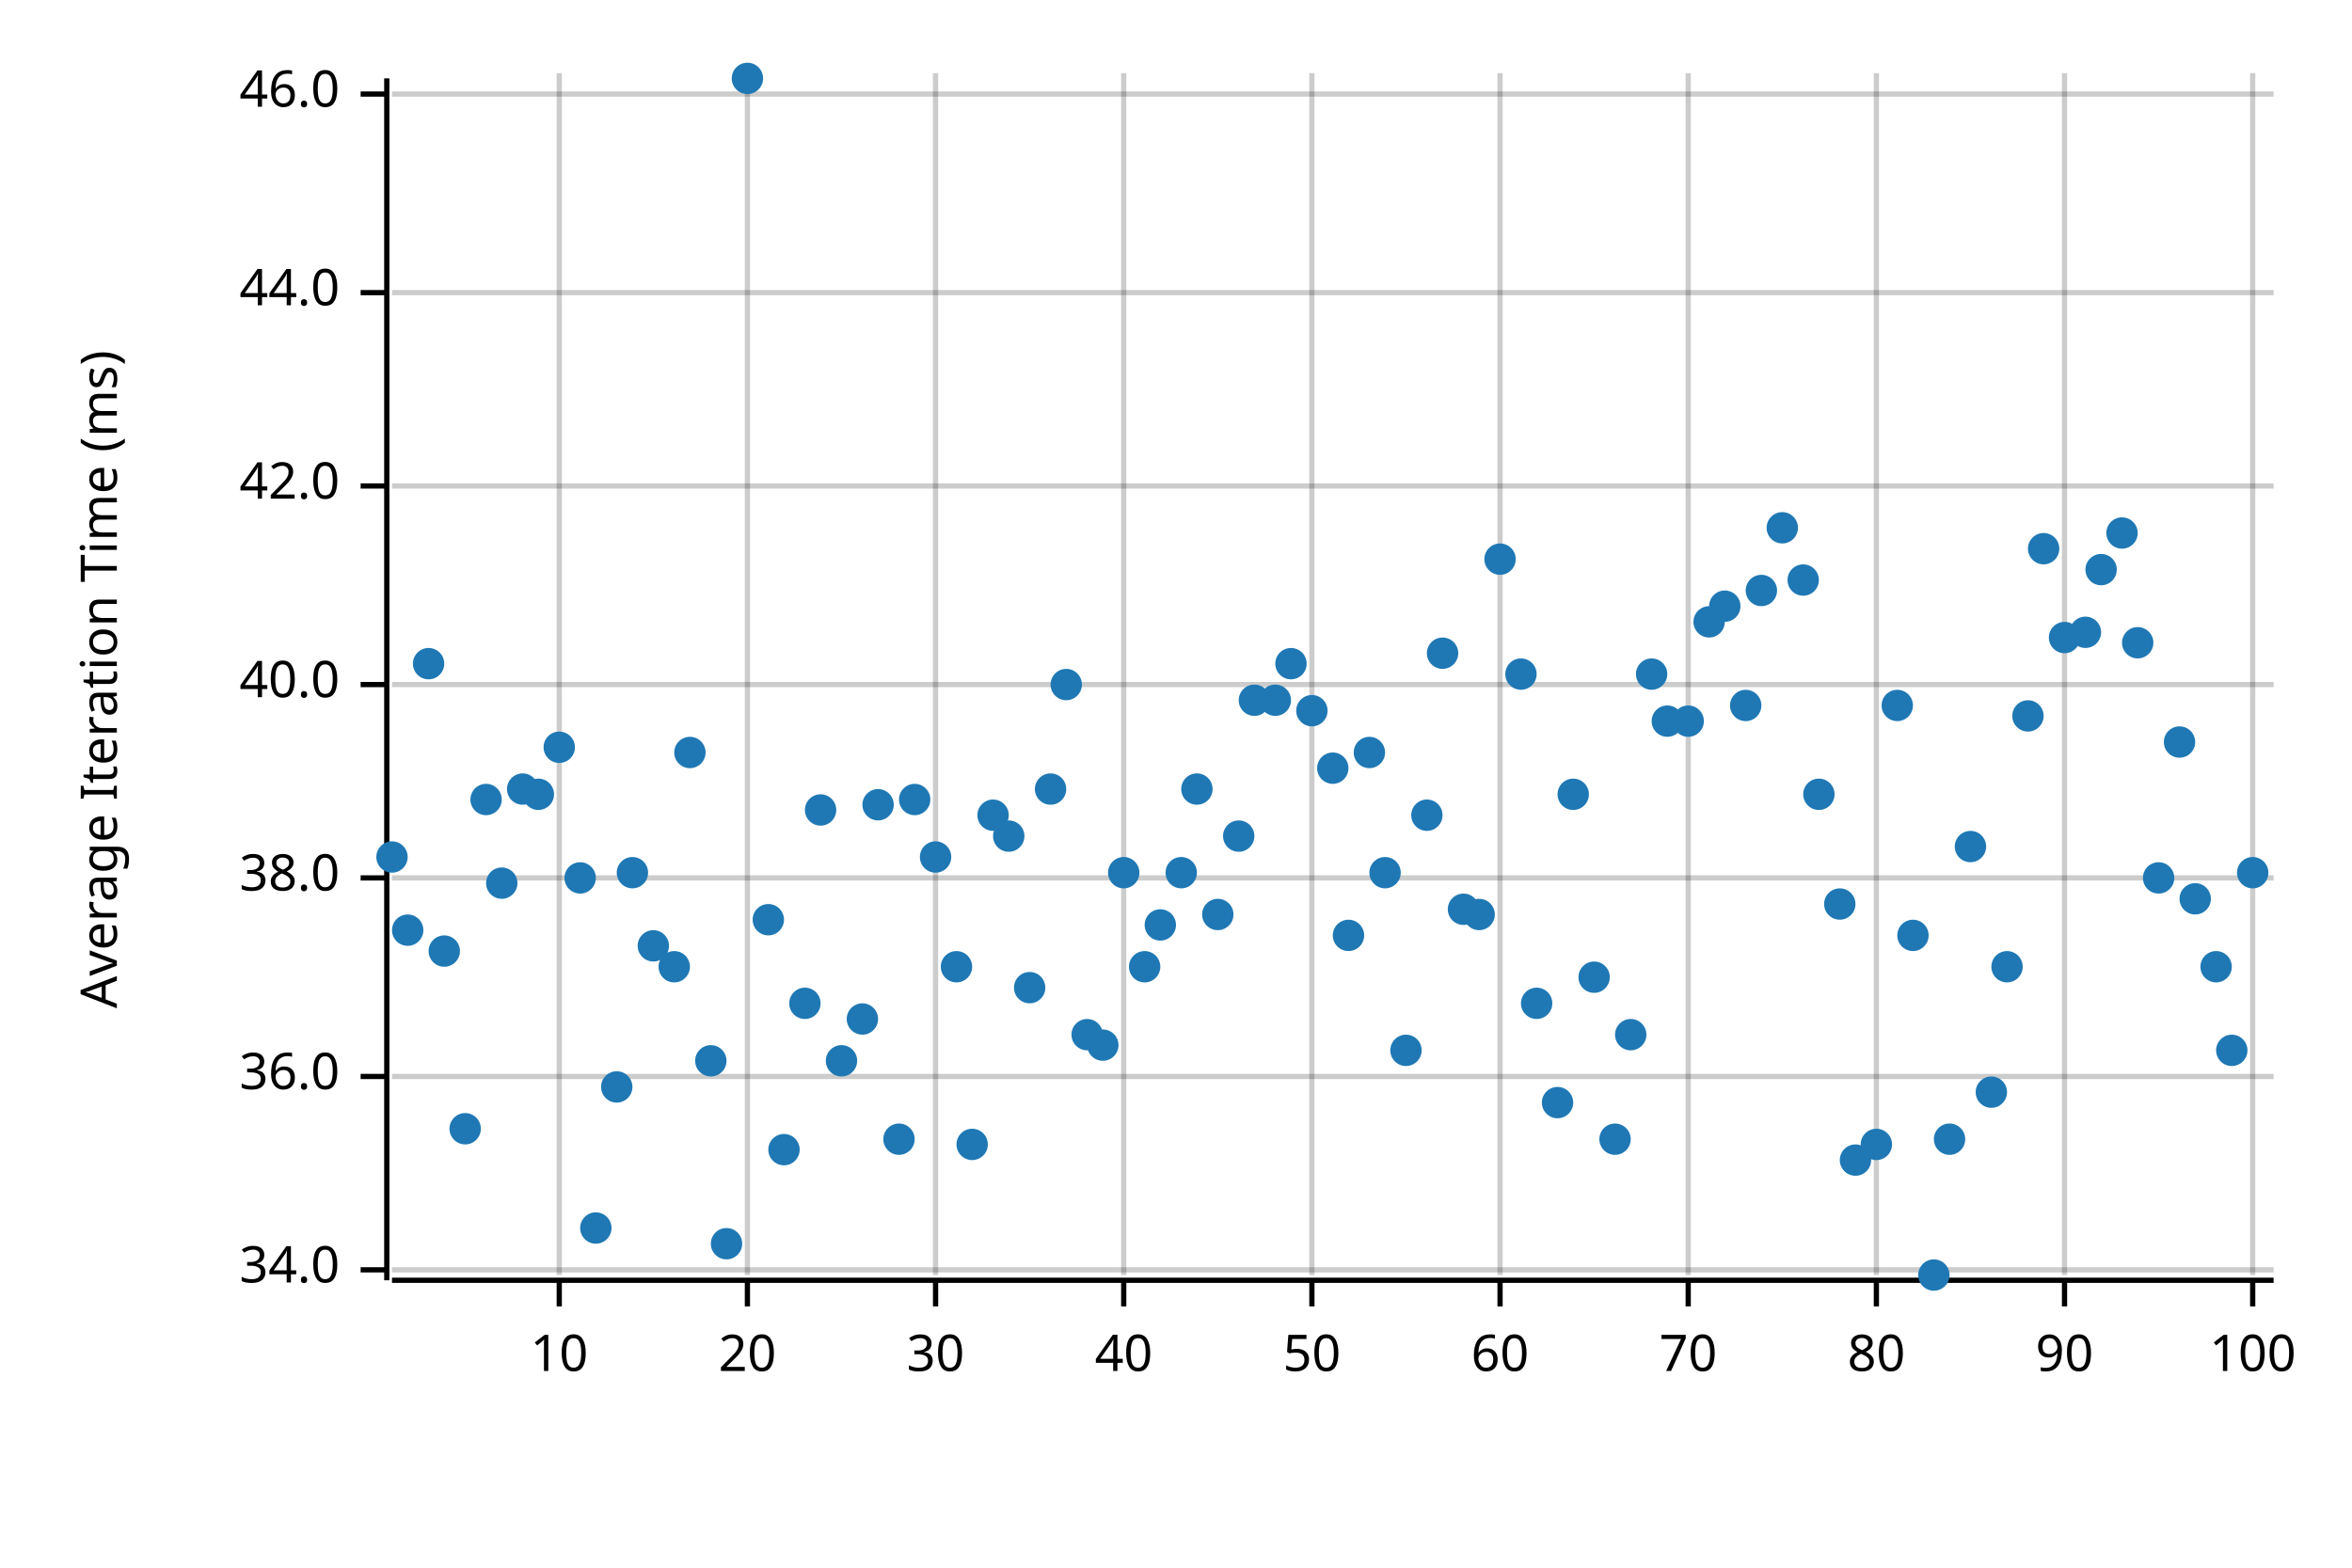
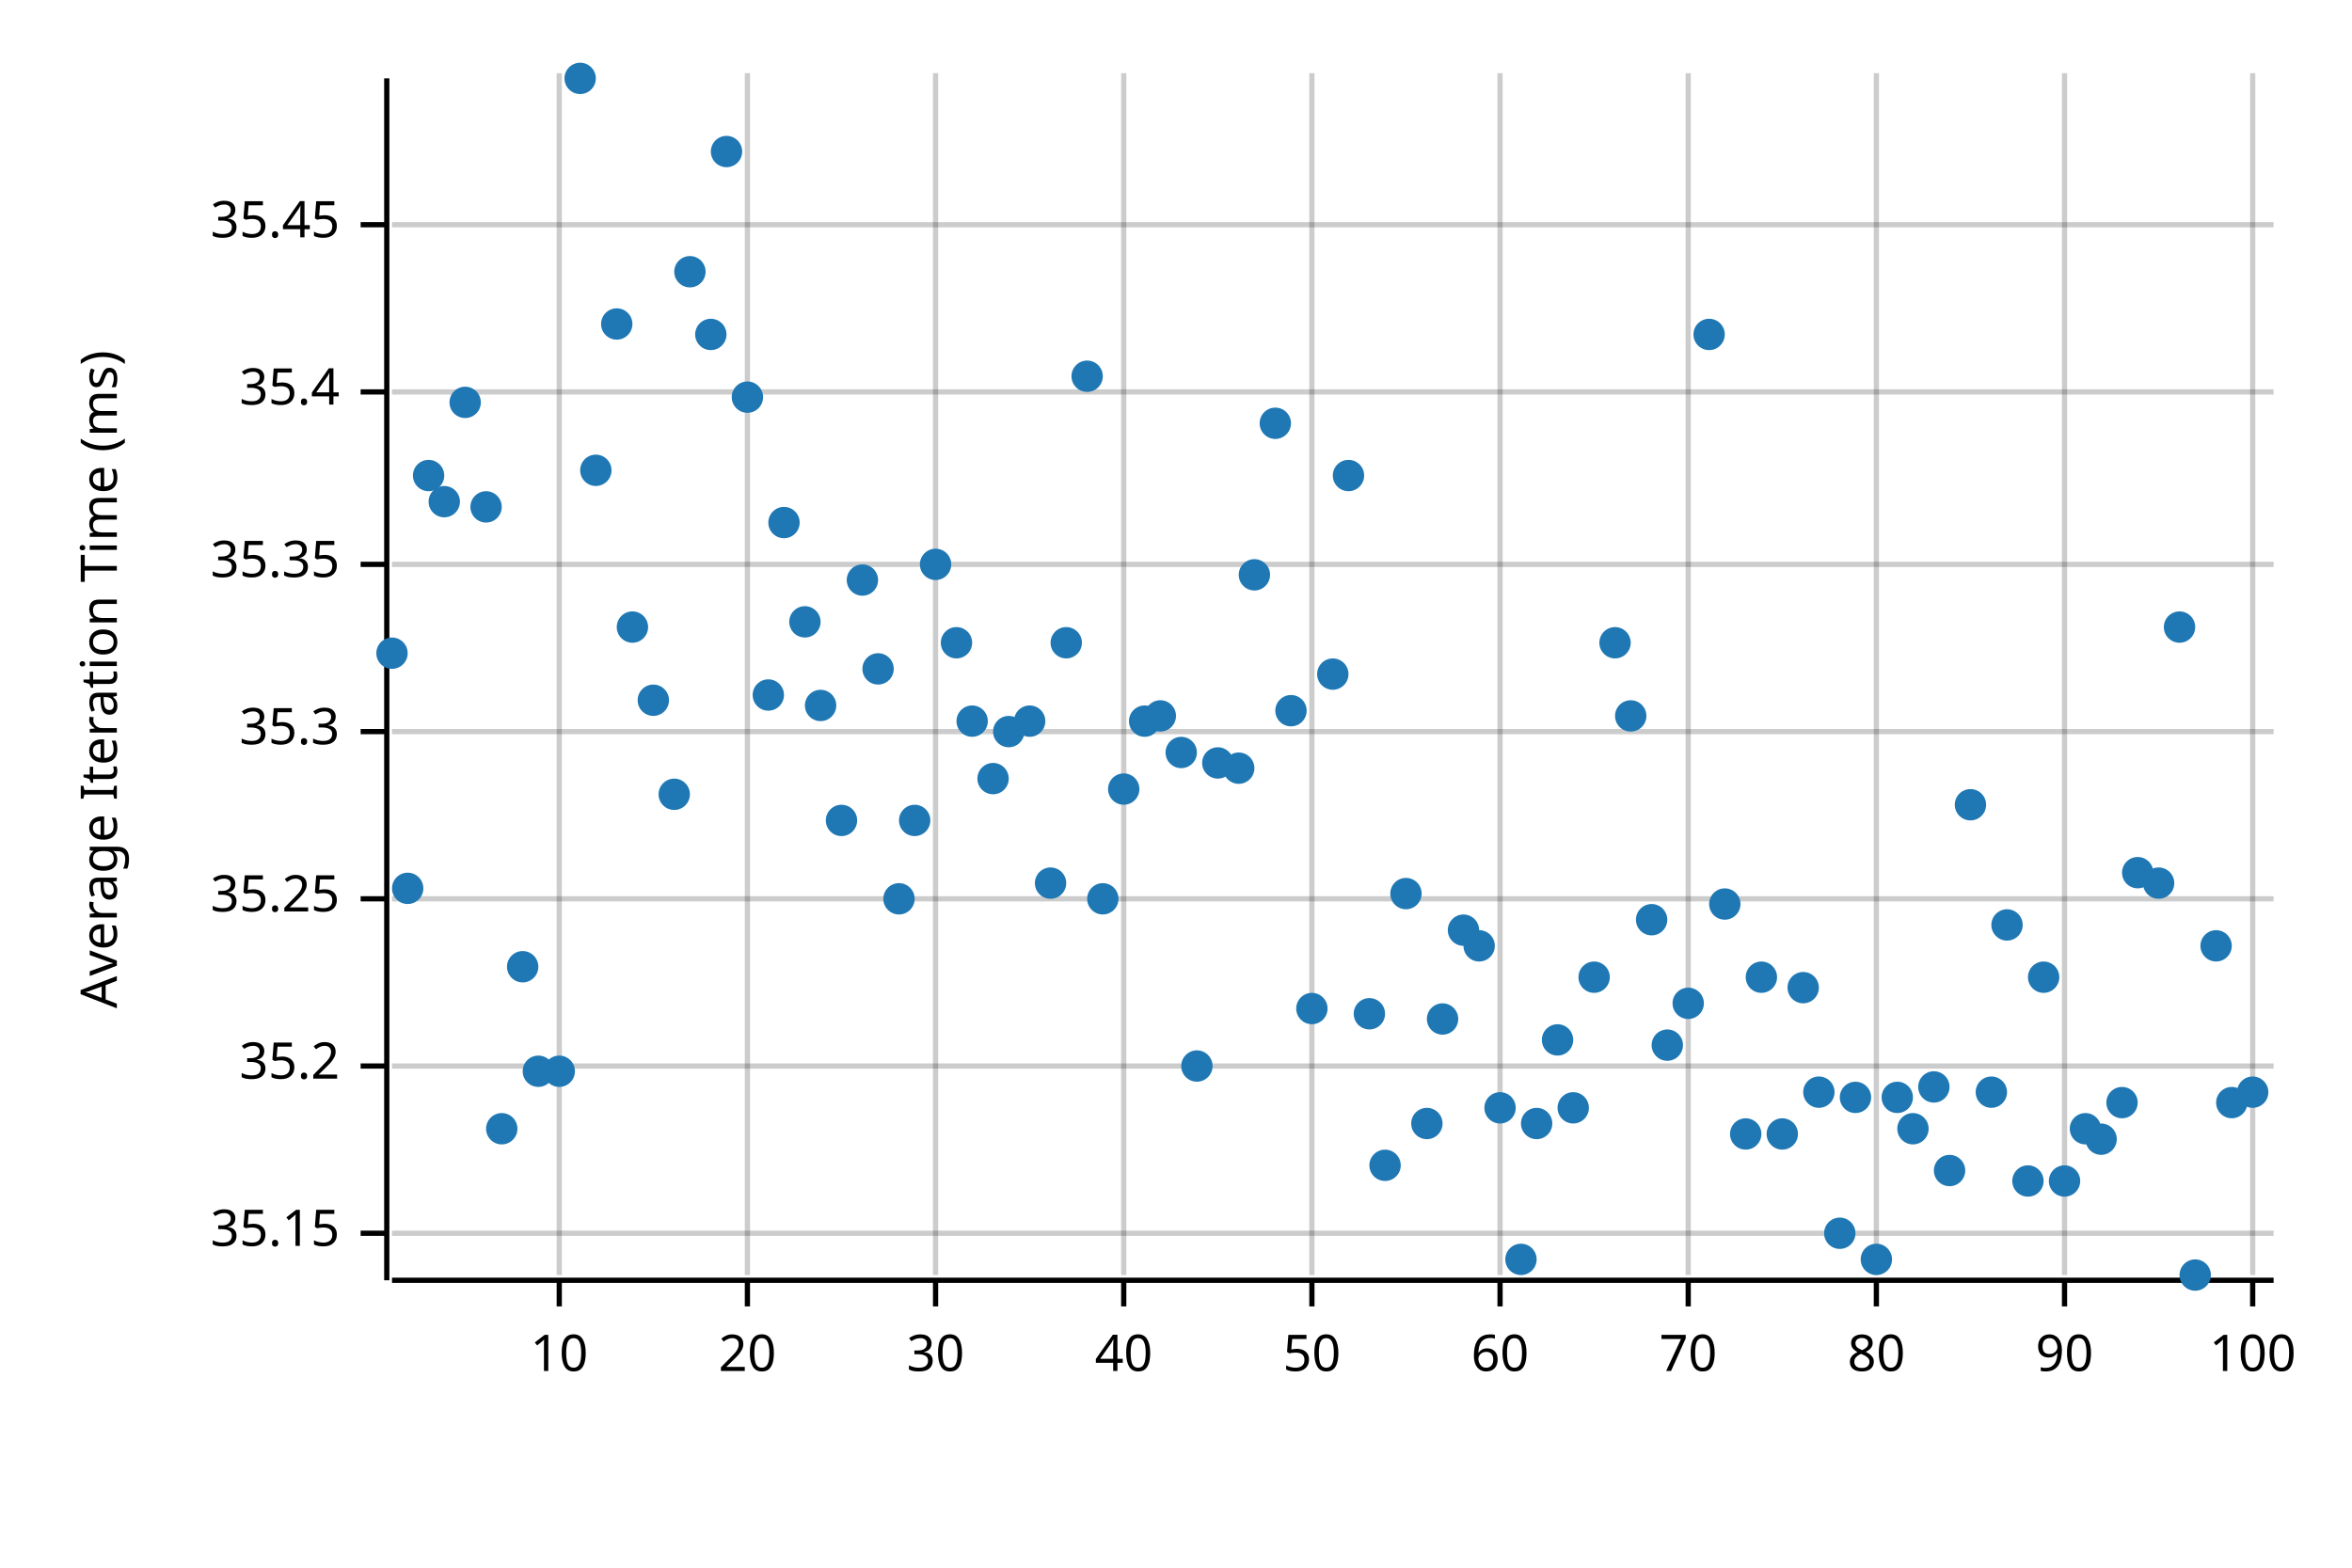
<svg xmlns="http://www.w3.org/2000/svg" width="450" height="300" viewBox="0 0 450 300">
  <text x="15" y="130" dy="0.76em" text-anchor="middle" font-family="sans-serif" font-size="9.677" opacity="1" fill="#000000" transform="rotate(270, 15, 130)">
Average Iteration Time (ms)
</text>
  <line opacity="0.2" stroke="#000000" stroke-width="1" x1="107" y1="244" x2="107" y2="14" />
  <line opacity="0.2" stroke="#000000" stroke-width="1" x1="143" y1="244" x2="143" y2="14" />
  <line opacity="0.2" stroke="#000000" stroke-width="1" x1="179" y1="244" x2="179" y2="14" />
  <line opacity="0.2" stroke="#000000" stroke-width="1" x1="215" y1="244" x2="215" y2="14" />
  <line opacity="0.2" stroke="#000000" stroke-width="1" x1="251" y1="244" x2="251" y2="14" />
  <line opacity="0.2" stroke="#000000" stroke-width="1" x1="287" y1="244" x2="287" y2="14" />
  <line opacity="0.2" stroke="#000000" stroke-width="1" x1="323" y1="244" x2="323" y2="14" />
  <line opacity="0.2" stroke="#000000" stroke-width="1" x1="359" y1="244" x2="359" y2="14" />
  <line opacity="0.2" stroke="#000000" stroke-width="1" x1="395" y1="244" x2="395" y2="14" />
  <line opacity="0.2" stroke="#000000" stroke-width="1" x1="431" y1="244" x2="431" y2="14" />
-   <line opacity="0.2" stroke="#000000" stroke-width="1" x1="75" y1="243" x2="435" y2="243" />
-   <line opacity="0.2" stroke="#000000" stroke-width="1" x1="75" y1="206" x2="435" y2="206" />
-   <line opacity="0.2" stroke="#000000" stroke-width="1" x1="75" y1="168" x2="435" y2="168" />
-   <line opacity="0.2" stroke="#000000" stroke-width="1" x1="75" y1="131" x2="435" y2="131" />
-   <line opacity="0.2" stroke="#000000" stroke-width="1" x1="75" y1="93" x2="435" y2="93" />
-   <line opacity="0.2" stroke="#000000" stroke-width="1" x1="75" y1="56" x2="435" y2="56" />
-   <line opacity="0.2" stroke="#000000" stroke-width="1" x1="75" y1="18" x2="435" y2="18" />
+   <line opacity="0.2" stroke="#000000" stroke-width="1" x1="75" y1="236" x2="435" y2="236" />
+   <line opacity="0.2" stroke="#000000" stroke-width="1" x1="75" y1="204" x2="435" y2="204" />
+   <line opacity="0.2" stroke="#000000" stroke-width="1" x1="75" y1="172" x2="435" y2="172" />
+   <line opacity="0.2" stroke="#000000" stroke-width="1" x1="75" y1="140" x2="435" y2="140" />
+   <line opacity="0.2" stroke="#000000" stroke-width="1" x1="75" y1="108" x2="435" y2="108" />
+   <line opacity="0.2" stroke="#000000" stroke-width="1" x1="75" y1="75" x2="435" y2="75" />
+   <line opacity="0.2" stroke="#000000" stroke-width="1" x1="75" y1="43" x2="435" y2="43" />
  <polyline fill="none" opacity="1" stroke="#000000" stroke-width="1" points="74,15 74,245 " />
-   <text x="65" y="243" dy="0.5ex" text-anchor="end" font-family="sans-serif" font-size="9.677" opacity="1" fill="#000000">
- 34.0
+   <text x="65" y="236" dy="0.5ex" text-anchor="end" font-family="sans-serif" font-size="9.677" opacity="1" fill="#000000">
+ 35.15
</text>
-   <polyline fill="none" opacity="1" stroke="#000000" stroke-width="1" points="69,243 74,243 " />
-   <text x="65" y="206" dy="0.5ex" text-anchor="end" font-family="sans-serif" font-size="9.677" opacity="1" fill="#000000">
- 36.0
+   <polyline fill="none" opacity="1" stroke="#000000" stroke-width="1" points="69,236 74,236 " />
+   <text x="65" y="204" dy="0.5ex" text-anchor="end" font-family="sans-serif" font-size="9.677" opacity="1" fill="#000000">
+ 35.2
</text>
-   <polyline fill="none" opacity="1" stroke="#000000" stroke-width="1" points="69,206 74,206 " />
-   <text x="65" y="168" dy="0.5ex" text-anchor="end" font-family="sans-serif" font-size="9.677" opacity="1" fill="#000000">
- 38.0
+   <polyline fill="none" opacity="1" stroke="#000000" stroke-width="1" points="69,204 74,204 " />
+   <text x="65" y="172" dy="0.5ex" text-anchor="end" font-family="sans-serif" font-size="9.677" opacity="1" fill="#000000">
+ 35.25
</text>
-   <polyline fill="none" opacity="1" stroke="#000000" stroke-width="1" points="69,168 74,168 " />
-   <text x="65" y="131" dy="0.5ex" text-anchor="end" font-family="sans-serif" font-size="9.677" opacity="1" fill="#000000">
- 40.0
+   <polyline fill="none" opacity="1" stroke="#000000" stroke-width="1" points="69,172 74,172 " />
+   <text x="65" y="140" dy="0.5ex" text-anchor="end" font-family="sans-serif" font-size="9.677" opacity="1" fill="#000000">
+ 35.3
</text>
-   <polyline fill="none" opacity="1" stroke="#000000" stroke-width="1" points="69,131 74,131 " />
-   <text x="65" y="93" dy="0.5ex" text-anchor="end" font-family="sans-serif" font-size="9.677" opacity="1" fill="#000000">
- 42.0
+   <polyline fill="none" opacity="1" stroke="#000000" stroke-width="1" points="69,140 74,140 " />
+   <text x="65" y="108" dy="0.5ex" text-anchor="end" font-family="sans-serif" font-size="9.677" opacity="1" fill="#000000">
+ 35.35
</text>
-   <polyline fill="none" opacity="1" stroke="#000000" stroke-width="1" points="69,93 74,93 " />
-   <text x="65" y="56" dy="0.5ex" text-anchor="end" font-family="sans-serif" font-size="9.677" opacity="1" fill="#000000">
- 44.0
+   <polyline fill="none" opacity="1" stroke="#000000" stroke-width="1" points="69,108 74,108 " />
+   <text x="65" y="75" dy="0.5ex" text-anchor="end" font-family="sans-serif" font-size="9.677" opacity="1" fill="#000000">
+ 35.4
</text>
-   <polyline fill="none" opacity="1" stroke="#000000" stroke-width="1" points="69,56 74,56 " />
-   <text x="65" y="18" dy="0.5ex" text-anchor="end" font-family="sans-serif" font-size="9.677" opacity="1" fill="#000000">
- 46.0
+   <polyline fill="none" opacity="1" stroke="#000000" stroke-width="1" points="69,75 74,75 " />
+   <text x="65" y="43" dy="0.5ex" text-anchor="end" font-family="sans-serif" font-size="9.677" opacity="1" fill="#000000">
+ 35.45
</text>
-   <polyline fill="none" opacity="1" stroke="#000000" stroke-width="1" points="69,18 74,18 " />
+   <polyline fill="none" opacity="1" stroke="#000000" stroke-width="1" points="69,43 74,43 " />
  <polyline fill="none" opacity="1" stroke="#000000" stroke-width="1" points="75,245 435,245 " />
  <text x="107" y="255" dy="0.76em" text-anchor="middle" font-family="sans-serif" font-size="9.677" opacity="1" fill="#000000">
10
</text>
  <polyline fill="none" opacity="1" stroke="#000000" stroke-width="1" points="107,245 107,250 " />
  <text x="143" y="255" dy="0.76em" text-anchor="middle" font-family="sans-serif" font-size="9.677" opacity="1" fill="#000000">
20
</text>
  <polyline fill="none" opacity="1" stroke="#000000" stroke-width="1" points="143,245 143,250 " />
  <text x="179" y="255" dy="0.76em" text-anchor="middle" font-family="sans-serif" font-size="9.677" opacity="1" fill="#000000">
30
</text>
  <polyline fill="none" opacity="1" stroke="#000000" stroke-width="1" points="179,245 179,250 " />
  <text x="215" y="255" dy="0.76em" text-anchor="middle" font-family="sans-serif" font-size="9.677" opacity="1" fill="#000000">
40
</text>
  <polyline fill="none" opacity="1" stroke="#000000" stroke-width="1" points="215,245 215,250 " />
  <text x="251" y="255" dy="0.76em" text-anchor="middle" font-family="sans-serif" font-size="9.677" opacity="1" fill="#000000">
50
</text>
  <polyline fill="none" opacity="1" stroke="#000000" stroke-width="1" points="251,245 251,250 " />
  <text x="287" y="255" dy="0.76em" text-anchor="middle" font-family="sans-serif" font-size="9.677" opacity="1" fill="#000000">
60
</text>
  <polyline fill="none" opacity="1" stroke="#000000" stroke-width="1" points="287,245 287,250 " />
  <text x="323" y="255" dy="0.76em" text-anchor="middle" font-family="sans-serif" font-size="9.677" opacity="1" fill="#000000">
70
</text>
  <polyline fill="none" opacity="1" stroke="#000000" stroke-width="1" points="323,245 323,250 " />
  <text x="359" y="255" dy="0.76em" text-anchor="middle" font-family="sans-serif" font-size="9.677" opacity="1" fill="#000000">
80
</text>
  <polyline fill="none" opacity="1" stroke="#000000" stroke-width="1" points="359,245 359,250 " />
  <text x="395" y="255" dy="0.76em" text-anchor="middle" font-family="sans-serif" font-size="9.677" opacity="1" fill="#000000">
90
</text>
  <polyline fill="none" opacity="1" stroke="#000000" stroke-width="1" points="395,245 395,250 " />
  <text x="431" y="255" dy="0.76em" text-anchor="middle" font-family="sans-serif" font-size="9.677" opacity="1" fill="#000000">
100
</text>
  <polyline fill="none" opacity="1" stroke="#000000" stroke-width="1" points="431,245 431,250 " />
-   <circle cx="75" cy="164" r="3" opacity="1" fill="#1F78B4" stroke="none" stroke-width="1" />
-   <circle cx="78" cy="178" r="3" opacity="1" fill="#1F78B4" stroke="none" stroke-width="1" />
-   <circle cx="82" cy="127" r="3" opacity="1" fill="#1F78B4" stroke="none" stroke-width="1" />
-   <circle cx="85" cy="182" r="3" opacity="1" fill="#1F78B4" stroke="none" stroke-width="1" />
-   <circle cx="89" cy="216" r="3" opacity="1" fill="#1F78B4" stroke="none" stroke-width="1" />
-   <circle cx="93" cy="153" r="3" opacity="1" fill="#1F78B4" stroke="none" stroke-width="1" />
-   <circle cx="96" cy="169" r="3" opacity="1" fill="#1F78B4" stroke="none" stroke-width="1" />
-   <circle cx="100" cy="151" r="3" opacity="1" fill="#1F78B4" stroke="none" stroke-width="1" />
-   <circle cx="103" cy="152" r="3" opacity="1" fill="#1F78B4" stroke="none" stroke-width="1" />
-   <circle cx="107" cy="143" r="3" opacity="1" fill="#1F78B4" stroke="none" stroke-width="1" />
-   <circle cx="111" cy="168" r="3" opacity="1" fill="#1F78B4" stroke="none" stroke-width="1" />
-   <circle cx="114" cy="235" r="3" opacity="1" fill="#1F78B4" stroke="none" stroke-width="1" />
-   <circle cx="118" cy="208" r="3" opacity="1" fill="#1F78B4" stroke="none" stroke-width="1" />
-   <circle cx="121" cy="167" r="3" opacity="1" fill="#1F78B4" stroke="none" stroke-width="1" />
-   <circle cx="125" cy="181" r="3" opacity="1" fill="#1F78B4" stroke="none" stroke-width="1" />
-   <circle cx="129" cy="185" r="3" opacity="1" fill="#1F78B4" stroke="none" stroke-width="1" />
-   <circle cx="132" cy="144" r="3" opacity="1" fill="#1F78B4" stroke="none" stroke-width="1" />
-   <circle cx="136" cy="203" r="3" opacity="1" fill="#1F78B4" stroke="none" stroke-width="1" />
-   <circle cx="139" cy="238" r="3" opacity="1" fill="#1F78B4" stroke="none" stroke-width="1" />
-   <circle cx="143" cy="15" r="3" opacity="1" fill="#1F78B4" stroke="none" stroke-width="1" />
-   <circle cx="147" cy="176" r="3" opacity="1" fill="#1F78B4" stroke="none" stroke-width="1" />
-   <circle cx="150" cy="220" r="3" opacity="1" fill="#1F78B4" stroke="none" stroke-width="1" />
-   <circle cx="154" cy="192" r="3" opacity="1" fill="#1F78B4" stroke="none" stroke-width="1" />
-   <circle cx="157" cy="155" r="3" opacity="1" fill="#1F78B4" stroke="none" stroke-width="1" />
-   <circle cx="161" cy="203" r="3" opacity="1" fill="#1F78B4" stroke="none" stroke-width="1" />
-   <circle cx="165" cy="195" r="3" opacity="1" fill="#1F78B4" stroke="none" stroke-width="1" />
-   <circle cx="168" cy="154" r="3" opacity="1" fill="#1F78B4" stroke="none" stroke-width="1" />
-   <circle cx="172" cy="218" r="3" opacity="1" fill="#1F78B4" stroke="none" stroke-width="1" />
-   <circle cx="175" cy="153" r="3" opacity="1" fill="#1F78B4" stroke="none" stroke-width="1" />
-   <circle cx="179" cy="164" r="3" opacity="1" fill="#1F78B4" stroke="none" stroke-width="1" />
-   <circle cx="183" cy="185" r="3" opacity="1" fill="#1F78B4" stroke="none" stroke-width="1" />
-   <circle cx="186" cy="219" r="3" opacity="1" fill="#1F78B4" stroke="none" stroke-width="1" />
-   <circle cx="190" cy="156" r="3" opacity="1" fill="#1F78B4" stroke="none" stroke-width="1" />
-   <circle cx="193" cy="160" r="3" opacity="1" fill="#1F78B4" stroke="none" stroke-width="1" />
-   <circle cx="197" cy="189" r="3" opacity="1" fill="#1F78B4" stroke="none" stroke-width="1" />
-   <circle cx="201" cy="151" r="3" opacity="1" fill="#1F78B4" stroke="none" stroke-width="1" />
-   <circle cx="204" cy="131" r="3" opacity="1" fill="#1F78B4" stroke="none" stroke-width="1" />
-   <circle cx="208" cy="198" r="3" opacity="1" fill="#1F78B4" stroke="none" stroke-width="1" />
-   <circle cx="211" cy="200" r="3" opacity="1" fill="#1F78B4" stroke="none" stroke-width="1" />
-   <circle cx="215" cy="167" r="3" opacity="1" fill="#1F78B4" stroke="none" stroke-width="1" />
-   <circle cx="219" cy="185" r="3" opacity="1" fill="#1F78B4" stroke="none" stroke-width="1" />
-   <circle cx="222" cy="177" r="3" opacity="1" fill="#1F78B4" stroke="none" stroke-width="1" />
-   <circle cx="226" cy="167" r="3" opacity="1" fill="#1F78B4" stroke="none" stroke-width="1" />
-   <circle cx="229" cy="151" r="3" opacity="1" fill="#1F78B4" stroke="none" stroke-width="1" />
-   <circle cx="233" cy="175" r="3" opacity="1" fill="#1F78B4" stroke="none" stroke-width="1" />
-   <circle cx="237" cy="160" r="3" opacity="1" fill="#1F78B4" stroke="none" stroke-width="1" />
-   <circle cx="240" cy="134" r="3" opacity="1" fill="#1F78B4" stroke="none" stroke-width="1" />
-   <circle cx="244" cy="134" r="3" opacity="1" fill="#1F78B4" stroke="none" stroke-width="1" />
-   <circle cx="247" cy="127" r="3" opacity="1" fill="#1F78B4" stroke="none" stroke-width="1" />
-   <circle cx="251" cy="136" r="3" opacity="1" fill="#1F78B4" stroke="none" stroke-width="1" />
-   <circle cx="255" cy="147" r="3" opacity="1" fill="#1F78B4" stroke="none" stroke-width="1" />
-   <circle cx="258" cy="179" r="3" opacity="1" fill="#1F78B4" stroke="none" stroke-width="1" />
-   <circle cx="262" cy="144" r="3" opacity="1" fill="#1F78B4" stroke="none" stroke-width="1" />
-   <circle cx="265" cy="167" r="3" opacity="1" fill="#1F78B4" stroke="none" stroke-width="1" />
-   <circle cx="269" cy="201" r="3" opacity="1" fill="#1F78B4" stroke="none" stroke-width="1" />
-   <circle cx="273" cy="156" r="3" opacity="1" fill="#1F78B4" stroke="none" stroke-width="1" />
-   <circle cx="276" cy="125" r="3" opacity="1" fill="#1F78B4" stroke="none" stroke-width="1" />
-   <circle cx="280" cy="174" r="3" opacity="1" fill="#1F78B4" stroke="none" stroke-width="1" />
-   <circle cx="283" cy="175" r="3" opacity="1" fill="#1F78B4" stroke="none" stroke-width="1" />
-   <circle cx="287" cy="107" r="3" opacity="1" fill="#1F78B4" stroke="none" stroke-width="1" />
-   <circle cx="291" cy="129" r="3" opacity="1" fill="#1F78B4" stroke="none" stroke-width="1" />
-   <circle cx="294" cy="192" r="3" opacity="1" fill="#1F78B4" stroke="none" stroke-width="1" />
-   <circle cx="298" cy="211" r="3" opacity="1" fill="#1F78B4" stroke="none" stroke-width="1" />
-   <circle cx="301" cy="152" r="3" opacity="1" fill="#1F78B4" stroke="none" stroke-width="1" />
+   <circle cx="75" cy="125" r="3" opacity="1" fill="#1F78B4" stroke="none" stroke-width="1" />
+   <circle cx="78" cy="170" r="3" opacity="1" fill="#1F78B4" stroke="none" stroke-width="1" />
+   <circle cx="82" cy="91" r="3" opacity="1" fill="#1F78B4" stroke="none" stroke-width="1" />
+   <circle cx="85" cy="96" r="3" opacity="1" fill="#1F78B4" stroke="none" stroke-width="1" />
+   <circle cx="89" cy="77" r="3" opacity="1" fill="#1F78B4" stroke="none" stroke-width="1" />
+   <circle cx="93" cy="97" r="3" opacity="1" fill="#1F78B4" stroke="none" stroke-width="1" />
+   <circle cx="96" cy="216" r="3" opacity="1" fill="#1F78B4" stroke="none" stroke-width="1" />
+   <circle cx="100" cy="185" r="3" opacity="1" fill="#1F78B4" stroke="none" stroke-width="1" />
+   <circle cx="103" cy="205" r="3" opacity="1" fill="#1F78B4" stroke="none" stroke-width="1" />
+   <circle cx="107" cy="205" r="3" opacity="1" fill="#1F78B4" stroke="none" stroke-width="1" />
+   <circle cx="111" cy="15" r="3" opacity="1" fill="#1F78B4" stroke="none" stroke-width="1" />
+   <circle cx="114" cy="90" r="3" opacity="1" fill="#1F78B4" stroke="none" stroke-width="1" />
+   <circle cx="118" cy="62" r="3" opacity="1" fill="#1F78B4" stroke="none" stroke-width="1" />
+   <circle cx="121" cy="120" r="3" opacity="1" fill="#1F78B4" stroke="none" stroke-width="1" />
+   <circle cx="125" cy="134" r="3" opacity="1" fill="#1F78B4" stroke="none" stroke-width="1" />
+   <circle cx="129" cy="152" r="3" opacity="1" fill="#1F78B4" stroke="none" stroke-width="1" />
+   <circle cx="132" cy="52" r="3" opacity="1" fill="#1F78B4" stroke="none" stroke-width="1" />
+   <circle cx="136" cy="64" r="3" opacity="1" fill="#1F78B4" stroke="none" stroke-width="1" />
+   <circle cx="139" cy="29" r="3" opacity="1" fill="#1F78B4" stroke="none" stroke-width="1" />
+   <circle cx="143" cy="76" r="3" opacity="1" fill="#1F78B4" stroke="none" stroke-width="1" />
+   <circle cx="147" cy="133" r="3" opacity="1" fill="#1F78B4" stroke="none" stroke-width="1" />
+   <circle cx="150" cy="100" r="3" opacity="1" fill="#1F78B4" stroke="none" stroke-width="1" />
+   <circle cx="154" cy="119" r="3" opacity="1" fill="#1F78B4" stroke="none" stroke-width="1" />
+   <circle cx="157" cy="135" r="3" opacity="1" fill="#1F78B4" stroke="none" stroke-width="1" />
+   <circle cx="161" cy="157" r="3" opacity="1" fill="#1F78B4" stroke="none" stroke-width="1" />
+   <circle cx="165" cy="111" r="3" opacity="1" fill="#1F78B4" stroke="none" stroke-width="1" />
+   <circle cx="168" cy="128" r="3" opacity="1" fill="#1F78B4" stroke="none" stroke-width="1" />
+   <circle cx="172" cy="172" r="3" opacity="1" fill="#1F78B4" stroke="none" stroke-width="1" />
+   <circle cx="175" cy="157" r="3" opacity="1" fill="#1F78B4" stroke="none" stroke-width="1" />
+   <circle cx="179" cy="108" r="3" opacity="1" fill="#1F78B4" stroke="none" stroke-width="1" />
+   <circle cx="183" cy="123" r="3" opacity="1" fill="#1F78B4" stroke="none" stroke-width="1" />
+   <circle cx="186" cy="138" r="3" opacity="1" fill="#1F78B4" stroke="none" stroke-width="1" />
+   <circle cx="190" cy="149" r="3" opacity="1" fill="#1F78B4" stroke="none" stroke-width="1" />
+   <circle cx="193" cy="140" r="3" opacity="1" fill="#1F78B4" stroke="none" stroke-width="1" />
+   <circle cx="197" cy="138" r="3" opacity="1" fill="#1F78B4" stroke="none" stroke-width="1" />
+   <circle cx="201" cy="169" r="3" opacity="1" fill="#1F78B4" stroke="none" stroke-width="1" />
+   <circle cx="204" cy="123" r="3" opacity="1" fill="#1F78B4" stroke="none" stroke-width="1" />
+   <circle cx="208" cy="72" r="3" opacity="1" fill="#1F78B4" stroke="none" stroke-width="1" />
+   <circle cx="211" cy="172" r="3" opacity="1" fill="#1F78B4" stroke="none" stroke-width="1" />
+   <circle cx="215" cy="151" r="3" opacity="1" fill="#1F78B4" stroke="none" stroke-width="1" />
+   <circle cx="219" cy="138" r="3" opacity="1" fill="#1F78B4" stroke="none" stroke-width="1" />
+   <circle cx="222" cy="137" r="3" opacity="1" fill="#1F78B4" stroke="none" stroke-width="1" />
+   <circle cx="226" cy="144" r="3" opacity="1" fill="#1F78B4" stroke="none" stroke-width="1" />
+   <circle cx="229" cy="204" r="3" opacity="1" fill="#1F78B4" stroke="none" stroke-width="1" />
+   <circle cx="233" cy="146" r="3" opacity="1" fill="#1F78B4" stroke="none" stroke-width="1" />
+   <circle cx="237" cy="147" r="3" opacity="1" fill="#1F78B4" stroke="none" stroke-width="1" />
+   <circle cx="240" cy="110" r="3" opacity="1" fill="#1F78B4" stroke="none" stroke-width="1" />
+   <circle cx="244" cy="81" r="3" opacity="1" fill="#1F78B4" stroke="none" stroke-width="1" />
+   <circle cx="247" cy="136" r="3" opacity="1" fill="#1F78B4" stroke="none" stroke-width="1" />
+   <circle cx="251" cy="193" r="3" opacity="1" fill="#1F78B4" stroke="none" stroke-width="1" />
+   <circle cx="255" cy="129" r="3" opacity="1" fill="#1F78B4" stroke="none" stroke-width="1" />
+   <circle cx="258" cy="91" r="3" opacity="1" fill="#1F78B4" stroke="none" stroke-width="1" />
+   <circle cx="262" cy="194" r="3" opacity="1" fill="#1F78B4" stroke="none" stroke-width="1" />
+   <circle cx="265" cy="223" r="3" opacity="1" fill="#1F78B4" stroke="none" stroke-width="1" />
+   <circle cx="269" cy="171" r="3" opacity="1" fill="#1F78B4" stroke="none" stroke-width="1" />
+   <circle cx="273" cy="215" r="3" opacity="1" fill="#1F78B4" stroke="none" stroke-width="1" />
+   <circle cx="276" cy="195" r="3" opacity="1" fill="#1F78B4" stroke="none" stroke-width="1" />
+   <circle cx="280" cy="178" r="3" opacity="1" fill="#1F78B4" stroke="none" stroke-width="1" />
+   <circle cx="283" cy="181" r="3" opacity="1" fill="#1F78B4" stroke="none" stroke-width="1" />
+   <circle cx="287" cy="212" r="3" opacity="1" fill="#1F78B4" stroke="none" stroke-width="1" />
+   <circle cx="291" cy="241" r="3" opacity="1" fill="#1F78B4" stroke="none" stroke-width="1" />
+   <circle cx="294" cy="215" r="3" opacity="1" fill="#1F78B4" stroke="none" stroke-width="1" />
+   <circle cx="298" cy="199" r="3" opacity="1" fill="#1F78B4" stroke="none" stroke-width="1" />
+   <circle cx="301" cy="212" r="3" opacity="1" fill="#1F78B4" stroke="none" stroke-width="1" />
  <circle cx="305" cy="187" r="3" opacity="1" fill="#1F78B4" stroke="none" stroke-width="1" />
-   <circle cx="309" cy="218" r="3" opacity="1" fill="#1F78B4" stroke="none" stroke-width="1" />
-   <circle cx="312" cy="198" r="3" opacity="1" fill="#1F78B4" stroke="none" stroke-width="1" />
-   <circle cx="316" cy="129" r="3" opacity="1" fill="#1F78B4" stroke="none" stroke-width="1" />
-   <circle cx="319" cy="138" r="3" opacity="1" fill="#1F78B4" stroke="none" stroke-width="1" />
-   <circle cx="323" cy="138" r="3" opacity="1" fill="#1F78B4" stroke="none" stroke-width="1" />
-   <circle cx="327" cy="119" r="3" opacity="1" fill="#1F78B4" stroke="none" stroke-width="1" />
-   <circle cx="330" cy="116" r="3" opacity="1" fill="#1F78B4" stroke="none" stroke-width="1" />
-   <circle cx="334" cy="135" r="3" opacity="1" fill="#1F78B4" stroke="none" stroke-width="1" />
-   <circle cx="337" cy="113" r="3" opacity="1" fill="#1F78B4" stroke="none" stroke-width="1" />
-   <circle cx="341" cy="101" r="3" opacity="1" fill="#1F78B4" stroke="none" stroke-width="1" />
-   <circle cx="345" cy="111" r="3" opacity="1" fill="#1F78B4" stroke="none" stroke-width="1" />
-   <circle cx="348" cy="152" r="3" opacity="1" fill="#1F78B4" stroke="none" stroke-width="1" />
-   <circle cx="352" cy="173" r="3" opacity="1" fill="#1F78B4" stroke="none" stroke-width="1" />
-   <circle cx="355" cy="222" r="3" opacity="1" fill="#1F78B4" stroke="none" stroke-width="1" />
-   <circle cx="359" cy="219" r="3" opacity="1" fill="#1F78B4" stroke="none" stroke-width="1" />
-   <circle cx="363" cy="135" r="3" opacity="1" fill="#1F78B4" stroke="none" stroke-width="1" />
-   <circle cx="366" cy="179" r="3" opacity="1" fill="#1F78B4" stroke="none" stroke-width="1" />
-   <circle cx="370" cy="244" r="3" opacity="1" fill="#1F78B4" stroke="none" stroke-width="1" />
-   <circle cx="373" cy="218" r="3" opacity="1" fill="#1F78B4" stroke="none" stroke-width="1" />
-   <circle cx="377" cy="162" r="3" opacity="1" fill="#1F78B4" stroke="none" stroke-width="1" />
+   <circle cx="309" cy="123" r="3" opacity="1" fill="#1F78B4" stroke="none" stroke-width="1" />
+   <circle cx="312" cy="137" r="3" opacity="1" fill="#1F78B4" stroke="none" stroke-width="1" />
+   <circle cx="316" cy="176" r="3" opacity="1" fill="#1F78B4" stroke="none" stroke-width="1" />
+   <circle cx="319" cy="200" r="3" opacity="1" fill="#1F78B4" stroke="none" stroke-width="1" />
+   <circle cx="323" cy="192" r="3" opacity="1" fill="#1F78B4" stroke="none" stroke-width="1" />
+   <circle cx="327" cy="64" r="3" opacity="1" fill="#1F78B4" stroke="none" stroke-width="1" />
+   <circle cx="330" cy="173" r="3" opacity="1" fill="#1F78B4" stroke="none" stroke-width="1" />
+   <circle cx="334" cy="217" r="3" opacity="1" fill="#1F78B4" stroke="none" stroke-width="1" />
+   <circle cx="337" cy="187" r="3" opacity="1" fill="#1F78B4" stroke="none" stroke-width="1" />
+   <circle cx="341" cy="217" r="3" opacity="1" fill="#1F78B4" stroke="none" stroke-width="1" />
+   <circle cx="345" cy="189" r="3" opacity="1" fill="#1F78B4" stroke="none" stroke-width="1" />
+   <circle cx="348" cy="209" r="3" opacity="1" fill="#1F78B4" stroke="none" stroke-width="1" />
+   <circle cx="352" cy="236" r="3" opacity="1" fill="#1F78B4" stroke="none" stroke-width="1" />
+   <circle cx="355" cy="210" r="3" opacity="1" fill="#1F78B4" stroke="none" stroke-width="1" />
+   <circle cx="359" cy="241" r="3" opacity="1" fill="#1F78B4" stroke="none" stroke-width="1" />
+   <circle cx="363" cy="210" r="3" opacity="1" fill="#1F78B4" stroke="none" stroke-width="1" />
+   <circle cx="366" cy="216" r="3" opacity="1" fill="#1F78B4" stroke="none" stroke-width="1" />
+   <circle cx="370" cy="208" r="3" opacity="1" fill="#1F78B4" stroke="none" stroke-width="1" />
+   <circle cx="373" cy="224" r="3" opacity="1" fill="#1F78B4" stroke="none" stroke-width="1" />
+   <circle cx="377" cy="154" r="3" opacity="1" fill="#1F78B4" stroke="none" stroke-width="1" />
  <circle cx="381" cy="209" r="3" opacity="1" fill="#1F78B4" stroke="none" stroke-width="1" />
-   <circle cx="384" cy="185" r="3" opacity="1" fill="#1F78B4" stroke="none" stroke-width="1" />
-   <circle cx="388" cy="137" r="3" opacity="1" fill="#1F78B4" stroke="none" stroke-width="1" />
-   <circle cx="391" cy="105" r="3" opacity="1" fill="#1F78B4" stroke="none" stroke-width="1" />
-   <circle cx="395" cy="122" r="3" opacity="1" fill="#1F78B4" stroke="none" stroke-width="1" />
-   <circle cx="399" cy="121" r="3" opacity="1" fill="#1F78B4" stroke="none" stroke-width="1" />
-   <circle cx="402" cy="109" r="3" opacity="1" fill="#1F78B4" stroke="none" stroke-width="1" />
-   <circle cx="406" cy="102" r="3" opacity="1" fill="#1F78B4" stroke="none" stroke-width="1" />
-   <circle cx="409" cy="123" r="3" opacity="1" fill="#1F78B4" stroke="none" stroke-width="1" />
-   <circle cx="413" cy="168" r="3" opacity="1" fill="#1F78B4" stroke="none" stroke-width="1" />
-   <circle cx="417" cy="142" r="3" opacity="1" fill="#1F78B4" stroke="none" stroke-width="1" />
-   <circle cx="420" cy="172" r="3" opacity="1" fill="#1F78B4" stroke="none" stroke-width="1" />
-   <circle cx="424" cy="185" r="3" opacity="1" fill="#1F78B4" stroke="none" stroke-width="1" />
-   <circle cx="427" cy="201" r="3" opacity="1" fill="#1F78B4" stroke="none" stroke-width="1" />
-   <circle cx="431" cy="167" r="3" opacity="1" fill="#1F78B4" stroke="none" stroke-width="1" />
+   <circle cx="384" cy="177" r="3" opacity="1" fill="#1F78B4" stroke="none" stroke-width="1" />
+   <circle cx="388" cy="226" r="3" opacity="1" fill="#1F78B4" stroke="none" stroke-width="1" />
+   <circle cx="391" cy="187" r="3" opacity="1" fill="#1F78B4" stroke="none" stroke-width="1" />
+   <circle cx="395" cy="226" r="3" opacity="1" fill="#1F78B4" stroke="none" stroke-width="1" />
+   <circle cx="399" cy="216" r="3" opacity="1" fill="#1F78B4" stroke="none" stroke-width="1" />
+   <circle cx="402" cy="218" r="3" opacity="1" fill="#1F78B4" stroke="none" stroke-width="1" />
+   <circle cx="406" cy="211" r="3" opacity="1" fill="#1F78B4" stroke="none" stroke-width="1" />
+   <circle cx="409" cy="167" r="3" opacity="1" fill="#1F78B4" stroke="none" stroke-width="1" />
+   <circle cx="413" cy="169" r="3" opacity="1" fill="#1F78B4" stroke="none" stroke-width="1" />
+   <circle cx="417" cy="120" r="3" opacity="1" fill="#1F78B4" stroke="none" stroke-width="1" />
+   <circle cx="420" cy="244" r="3" opacity="1" fill="#1F78B4" stroke="none" stroke-width="1" />
+   <circle cx="424" cy="181" r="3" opacity="1" fill="#1F78B4" stroke="none" stroke-width="1" />
+   <circle cx="427" cy="211" r="3" opacity="1" fill="#1F78B4" stroke="none" stroke-width="1" />
+   <circle cx="431" cy="209" r="3" opacity="1" fill="#1F78B4" stroke="none" stroke-width="1" />
</svg>
